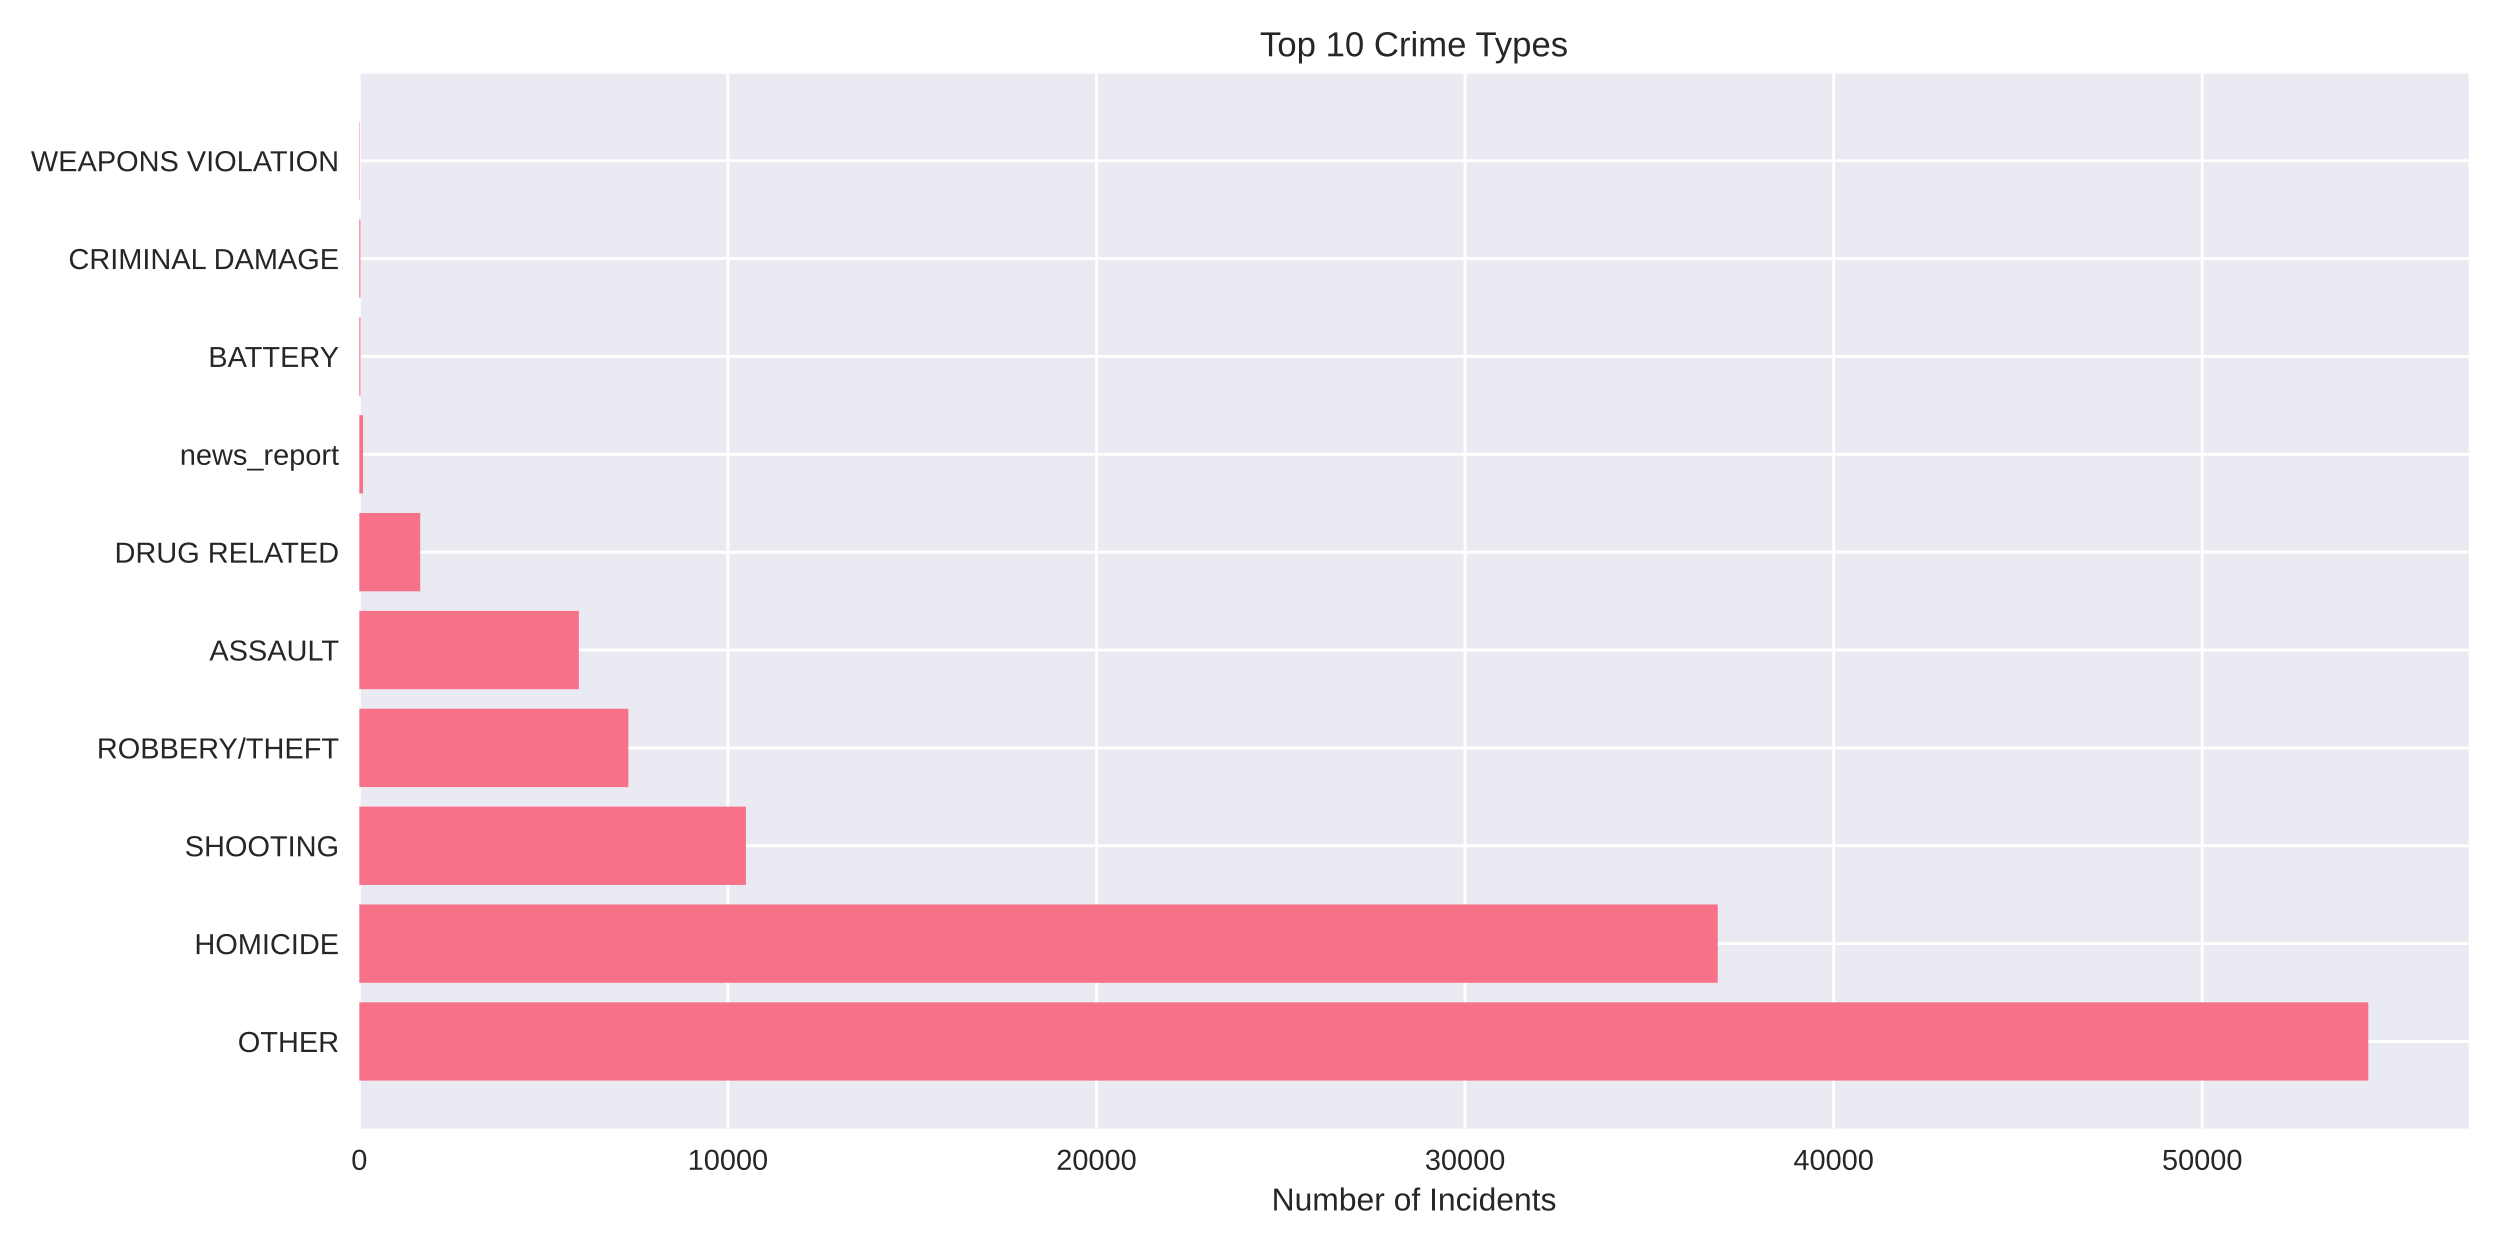
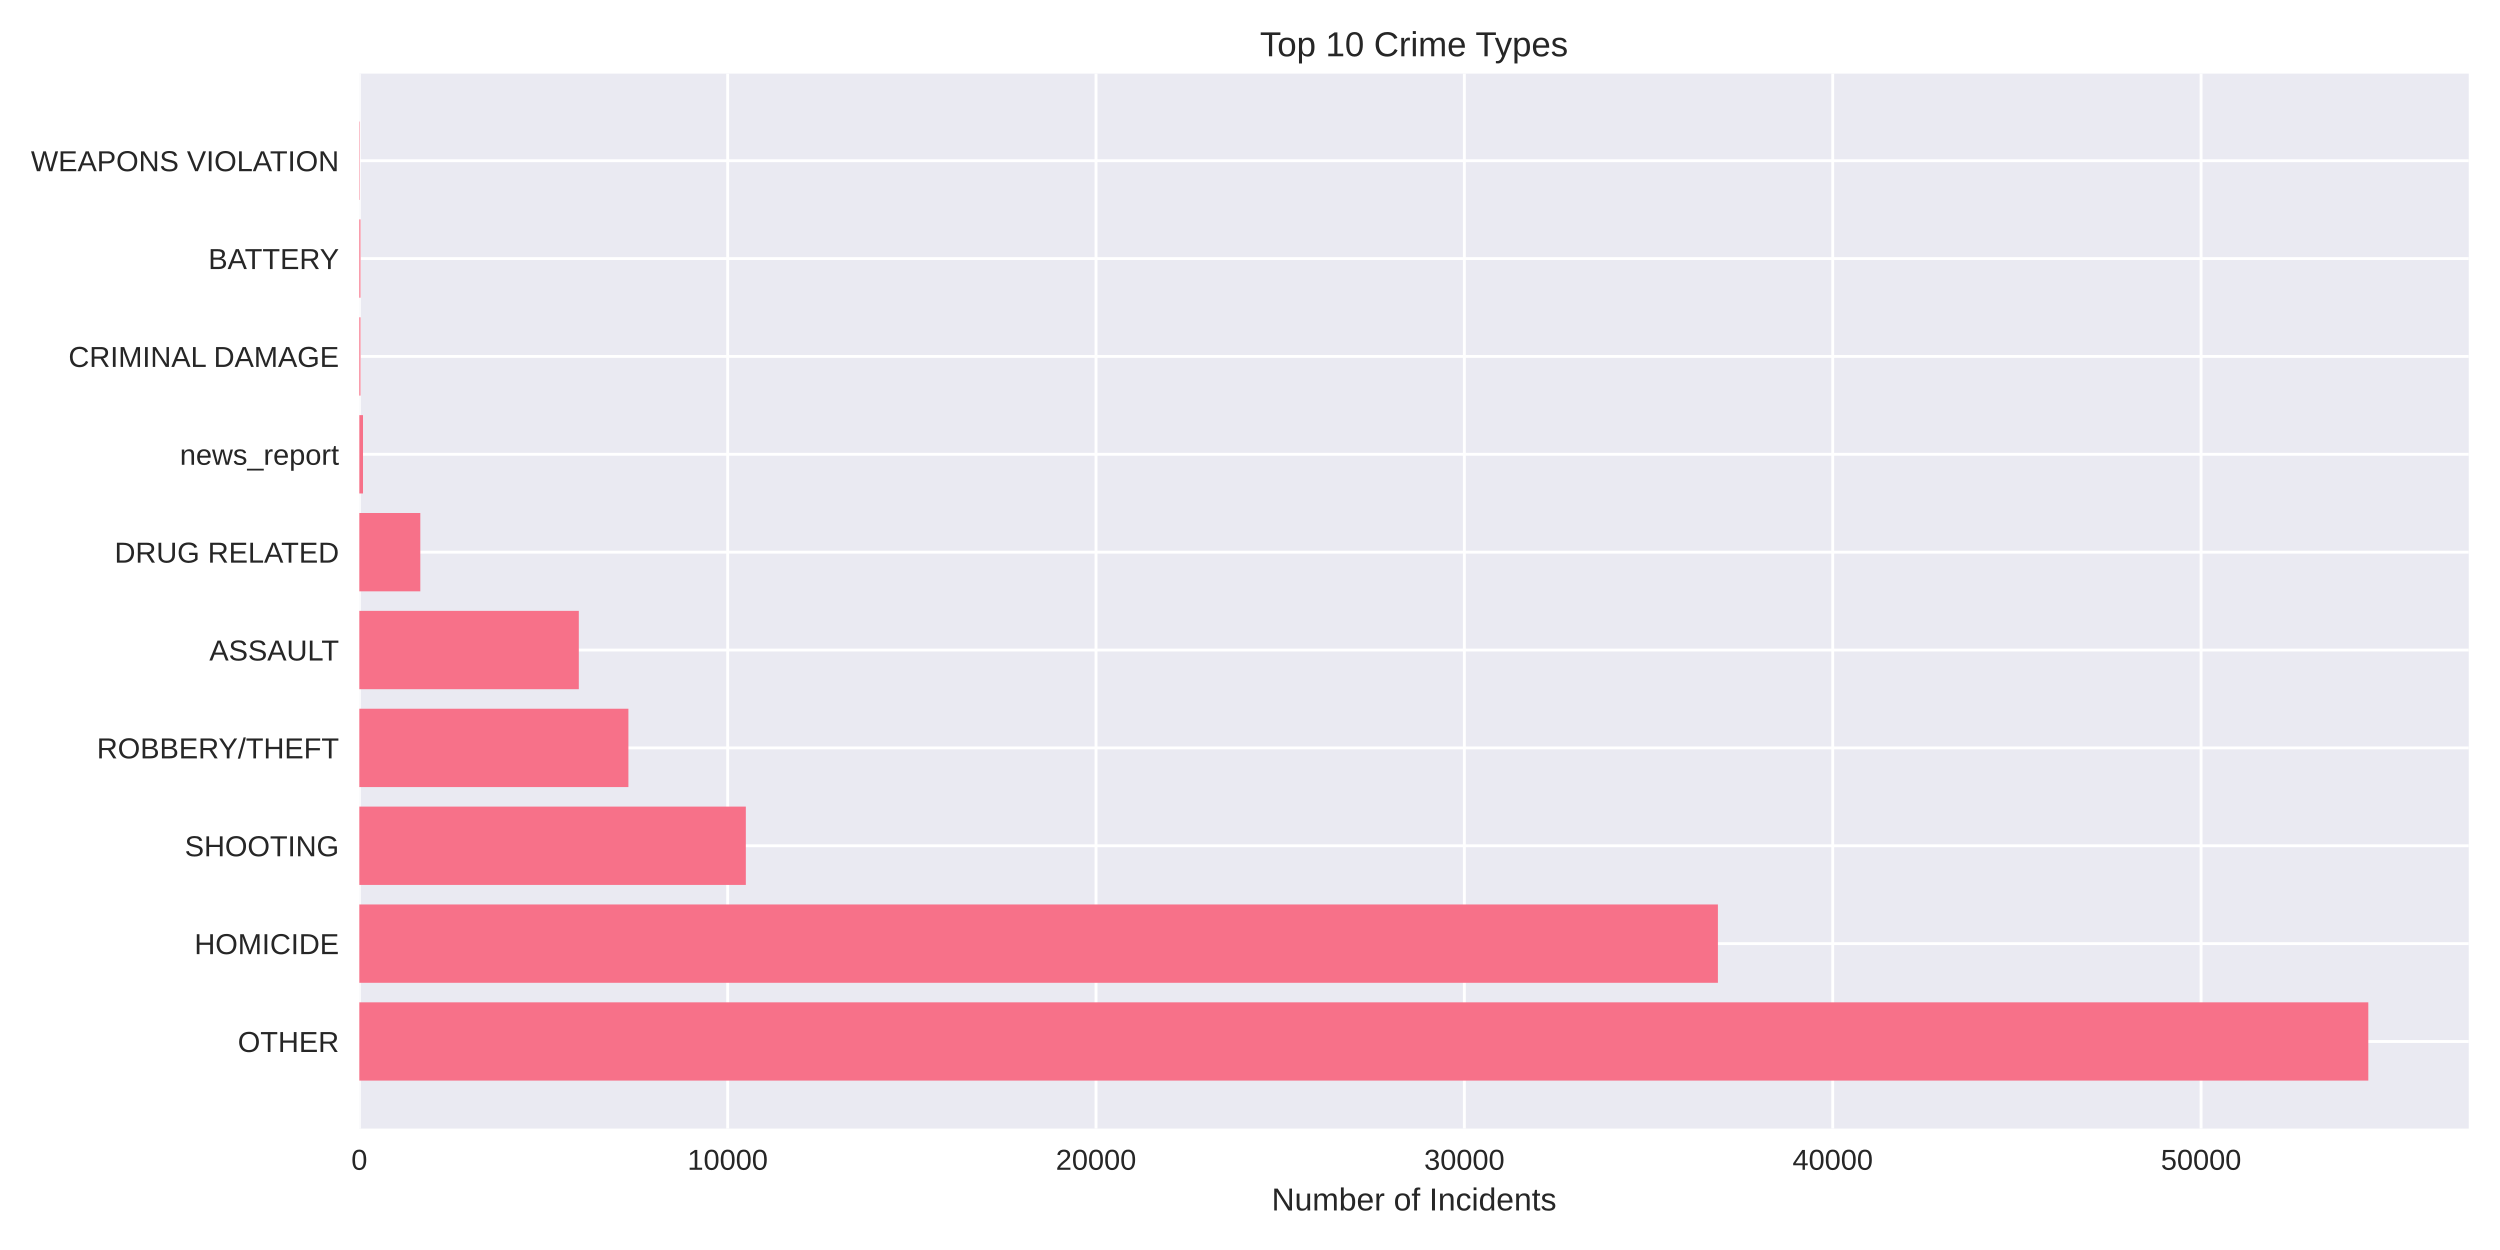
<svg xmlns="http://www.w3.org/2000/svg" width="864pt" height="432pt" viewBox="0 0 864 432" version="1.1">
  <defs>
    <style type="text/css">*{stroke-linejoin: round; stroke-linecap: butt}</style>
  </defs>
  <g id="figure_1">
    <g id="patch_1">
      <path d="M 0 432  L 864 432  L 864 0  L 0 0  z " style="fill: #ffffff" />
    </g>
    <g id="axes_1">
      <g id="patch_2">
        <path d="M 124.18 390.04  L 853.2 390.04  L 853.2 25.44  L 124.18 25.44  z " style="fill: #eaeaf2" />
      </g>
      <g id="matplotlib.axis_1">
        <g id="xtick_1">
          <g id="line2d_1">
-             <path d="M 124.18 390.04  L 124.18 25.44  " clip-path="url(#pe5b650bc77)" style="fill: none; stroke: #ffffff; stroke-linecap: round" />
+             <path d="M 124.18 390.04  L 124.18 25.44  " clip-path="url(#p96d1914746)" style="fill: none; stroke: #ffffff; stroke-linecap: round" />
          </g>
          <g id="line2d_2" />
          <g id="text_1">
            <text style="fill: #262626; font: 10px 'Arial', 'Liberation Sans', 'DejaVu Sans', 'Bitstream Vera Sans', sans-serif; text-anchor: middle" x="124.18" y="404.287" transform="rotate(-0 124.18 404.2869)">0</text>
          </g>
        </g>
        <g id="xtick_2">
          <g id="line2d_3">
-             <path d="M 251.561 390.04  L 251.561 25.44  " clip-path="url(#pe5b650bc77)" style="fill: none; stroke: #ffffff; stroke-linecap: round" />
+             <path d="M 251.482 390.04  L 251.482 25.44  " clip-path="url(#p96d1914746)" style="fill: none; stroke: #ffffff; stroke-linecap: round" />
          </g>
          <g id="line2d_4" />
          <g id="text_2">
-             <text style="fill: #262626; font: 10px 'Arial', 'Liberation Sans', 'DejaVu Sans', 'Bitstream Vera Sans', sans-serif; text-anchor: middle" x="251.561" y="404.287" transform="rotate(-0 251.5613 404.2869)">10000</text>
+             <text style="fill: #262626; font: 10px 'Arial', 'Liberation Sans', 'DejaVu Sans', 'Bitstream Vera Sans', sans-serif; text-anchor: middle" x="251.482" y="404.287" transform="rotate(-0 251.4819 404.2869)">10000</text>
          </g>
        </g>
        <g id="xtick_3">
          <g id="line2d_5">
-             <path d="M 378.943 390.04  L 378.943 25.44  " clip-path="url(#pe5b650bc77)" style="fill: none; stroke: #ffffff; stroke-linecap: round" />
+             <path d="M 378.784 390.04  L 378.784 25.44  " clip-path="url(#p96d1914746)" style="fill: none; stroke: #ffffff; stroke-linecap: round" />
          </g>
          <g id="line2d_6" />
          <g id="text_3">
-             <text style="fill: #262626; font: 10px 'Arial', 'Liberation Sans', 'DejaVu Sans', 'Bitstream Vera Sans', sans-serif; text-anchor: middle" x="378.943" y="404.287" transform="rotate(-0 378.9427 404.2869)">20000</text>
+             <text style="fill: #262626; font: 10px 'Arial', 'Liberation Sans', 'DejaVu Sans', 'Bitstream Vera Sans', sans-serif; text-anchor: middle" x="378.784" y="404.287" transform="rotate(-0 378.7839 404.2869)">20000</text>
          </g>
        </g>
        <g id="xtick_4">
          <g id="line2d_7">
-             <path d="M 506.324 390.04  L 506.324 25.44  " clip-path="url(#pe5b650bc77)" style="fill: none; stroke: #ffffff; stroke-linecap: round" />
+             <path d="M 506.086 390.04  L 506.086 25.44  " clip-path="url(#p96d1914746)" style="fill: none; stroke: #ffffff; stroke-linecap: round" />
          </g>
          <g id="line2d_8" />
          <g id="text_4">
-             <text style="fill: #262626; font: 10px 'Arial', 'Liberation Sans', 'DejaVu Sans', 'Bitstream Vera Sans', sans-serif; text-anchor: middle" x="506.324" y="404.287" transform="rotate(-0 506.324 404.2869)">30000</text>
+             <text style="fill: #262626; font: 10px 'Arial', 'Liberation Sans', 'DejaVu Sans', 'Bitstream Vera Sans', sans-serif; text-anchor: middle" x="506.086" y="404.287" transform="rotate(-0 506.0858 404.2869)">30000</text>
          </g>
        </g>
        <g id="xtick_5">
          <g id="line2d_9">
-             <path d="M 633.705 390.04  L 633.705 25.44  " clip-path="url(#pe5b650bc77)" style="fill: none; stroke: #ffffff; stroke-linecap: round" />
+             <path d="M 633.388 390.04  L 633.388 25.44  " clip-path="url(#p96d1914746)" style="fill: none; stroke: #ffffff; stroke-linecap: round" />
          </g>
          <g id="line2d_10" />
          <g id="text_5">
-             <text style="fill: #262626; font: 10px 'Arial', 'Liberation Sans', 'DejaVu Sans', 'Bitstream Vera Sans', sans-serif; text-anchor: middle" x="633.705" y="404.287" transform="rotate(-0 633.7054 404.2869)">40000</text>
+             <text style="fill: #262626; font: 10px 'Arial', 'Liberation Sans', 'DejaVu Sans', 'Bitstream Vera Sans', sans-serif; text-anchor: middle" x="633.388" y="404.287" transform="rotate(-0 633.3877 404.2869)">40000</text>
          </g>
        </g>
        <g id="xtick_6">
          <g id="line2d_11">
-             <path d="M 761.087 390.04  L 761.087 25.44  " clip-path="url(#pe5b650bc77)" style="fill: none; stroke: #ffffff; stroke-linecap: round" />
+             <path d="M 760.69 390.04  L 760.69 25.44  " clip-path="url(#p96d1914746)" style="fill: none; stroke: #ffffff; stroke-linecap: round" />
          </g>
          <g id="line2d_12" />
          <g id="text_6">
-             <text style="fill: #262626; font: 10px 'Arial', 'Liberation Sans', 'DejaVu Sans', 'Bitstream Vera Sans', sans-serif; text-anchor: middle" x="761.087" y="404.287" transform="rotate(-0 761.0867 404.2869)">50000</text>
+             <text style="fill: #262626; font: 10px 'Arial', 'Liberation Sans', 'DejaVu Sans', 'Bitstream Vera Sans', sans-serif; text-anchor: middle" x="760.69" y="404.287" transform="rotate(-0 760.6897 404.2869)">50000</text>
          </g>
        </g>
        <g id="text_7">
          <text style="fill: #262626; font: 11px 'Arial', 'Liberation Sans', 'DejaVu Sans', 'Bitstream Vera Sans', sans-serif; text-anchor: middle" x="488.69" y="418.333" transform="rotate(-0 488.69 418.3334)">Number of Incidents</text>
        </g>
      </g>
      <g id="matplotlib.axis_2">
        <g id="ytick_1">
          <g id="line2d_13">
-             <path d="M 124.18 359.939  L 853.2 359.939  " clip-path="url(#pe5b650bc77)" style="fill: none; stroke: #ffffff; stroke-linecap: round" />
+             <path d="M 124.18 359.939  L 853.2 359.939  " clip-path="url(#p96d1914746)" style="fill: none; stroke: #ffffff; stroke-linecap: round" />
          </g>
          <g id="line2d_14" />
          <g id="text_8">
            <text style="fill: #262626; font: 10px 'Arial', 'Liberation Sans', 'DejaVu Sans', 'Bitstream Vera Sans', sans-serif; text-anchor: end" x="117.18" y="363.562" transform="rotate(-0 117.18 363.562)">OTHER</text>
          </g>
        </g>
        <g id="ytick_2">
          <g id="line2d_15">
-             <path d="M 124.18 326.117  L 853.2 326.117  " clip-path="url(#pe5b650bc77)" style="fill: none; stroke: #ffffff; stroke-linecap: round" />
+             <path d="M 124.18 326.117  L 853.2 326.117  " clip-path="url(#p96d1914746)" style="fill: none; stroke: #ffffff; stroke-linecap: round" />
          </g>
          <g id="line2d_16" />
          <g id="text_9">
            <text style="fill: #262626; font: 10px 'Arial', 'Liberation Sans', 'DejaVu Sans', 'Bitstream Vera Sans', sans-serif; text-anchor: end" x="117.18" y="329.74" transform="rotate(-0 117.18 329.7401)">HOMICIDE</text>
          </g>
        </g>
        <g id="ytick_3">
          <g id="line2d_17">
-             <path d="M 124.18 292.295  L 853.2 292.295  " clip-path="url(#pe5b650bc77)" style="fill: none; stroke: #ffffff; stroke-linecap: round" />
+             <path d="M 124.18 292.295  L 853.2 292.295  " clip-path="url(#p96d1914746)" style="fill: none; stroke: #ffffff; stroke-linecap: round" />
          </g>
          <g id="line2d_18" />
          <g id="text_10">
            <text style="fill: #262626; font: 10px 'Arial', 'Liberation Sans', 'DejaVu Sans', 'Bitstream Vera Sans', sans-serif; text-anchor: end" x="117.18" y="295.918" transform="rotate(-0 117.18 295.9182)">SHOOTING</text>
          </g>
        </g>
        <g id="ytick_4">
          <g id="line2d_19">
-             <path d="M 124.18 258.473  L 853.2 258.473  " clip-path="url(#pe5b650bc77)" style="fill: none; stroke: #ffffff; stroke-linecap: round" />
+             <path d="M 124.18 258.473  L 853.2 258.473  " clip-path="url(#p96d1914746)" style="fill: none; stroke: #ffffff; stroke-linecap: round" />
          </g>
          <g id="line2d_20" />
          <g id="text_11">
            <text style="fill: #262626; font: 10px 'Arial', 'Liberation Sans', 'DejaVu Sans', 'Bitstream Vera Sans', sans-serif; text-anchor: end" x="117.18" y="262.096" transform="rotate(-0 117.18 262.0963)">ROBBERY/THEFT</text>
          </g>
        </g>
        <g id="ytick_5">
          <g id="line2d_21">
-             <path d="M 124.18 224.651  L 853.2 224.651  " clip-path="url(#pe5b650bc77)" style="fill: none; stroke: #ffffff; stroke-linecap: round" />
+             <path d="M 124.18 224.651  L 853.2 224.651  " clip-path="url(#p96d1914746)" style="fill: none; stroke: #ffffff; stroke-linecap: round" />
          </g>
          <g id="line2d_22" />
          <g id="text_12">
            <text style="fill: #262626; font: 10px 'Arial', 'Liberation Sans', 'DejaVu Sans', 'Bitstream Vera Sans', sans-serif; text-anchor: end" x="117.18" y="228.274" transform="rotate(-0 117.18 228.2744)">ASSAULT</text>
          </g>
        </g>
        <g id="ytick_6">
          <g id="line2d_23">
-             <path d="M 124.18 190.829  L 853.2 190.829  " clip-path="url(#pe5b650bc77)" style="fill: none; stroke: #ffffff; stroke-linecap: round" />
+             <path d="M 124.18 190.829  L 853.2 190.829  " clip-path="url(#p96d1914746)" style="fill: none; stroke: #ffffff; stroke-linecap: round" />
          </g>
          <g id="line2d_24" />
          <g id="text_13">
            <text style="fill: #262626; font: 10px 'Arial', 'Liberation Sans', 'DejaVu Sans', 'Bitstream Vera Sans', sans-serif; text-anchor: end" x="117.18" y="194.452" transform="rotate(-0 117.18 194.4525)">DRUG RELATED</text>
          </g>
        </g>
        <g id="ytick_7">
          <g id="line2d_25">
-             <path d="M 124.18 157.007  L 853.2 157.007  " clip-path="url(#pe5b650bc77)" style="fill: none; stroke: #ffffff; stroke-linecap: round" />
+             <path d="M 124.18 157.007  L 853.2 157.007  " clip-path="url(#p96d1914746)" style="fill: none; stroke: #ffffff; stroke-linecap: round" />
          </g>
          <g id="line2d_26" />
          <g id="text_14">
            <text style="fill: #262626; font: 10px 'Arial', 'Liberation Sans', 'DejaVu Sans', 'Bitstream Vera Sans', sans-serif; text-anchor: end" x="117.18" y="160.631" transform="rotate(-0 117.18 160.6306)">news_report</text>
          </g>
        </g>
        <g id="ytick_8">
          <g id="line2d_27">
-             <path d="M 124.18 123.185  L 853.2 123.185  " clip-path="url(#pe5b650bc77)" style="fill: none; stroke: #ffffff; stroke-linecap: round" />
+             <path d="M 124.18 123.185  L 853.2 123.185  " clip-path="url(#p96d1914746)" style="fill: none; stroke: #ffffff; stroke-linecap: round" />
          </g>
          <g id="line2d_28" />
          <g id="text_15">
-             <text style="fill: #262626; font: 10px 'Arial', 'Liberation Sans', 'DejaVu Sans', 'Bitstream Vera Sans', sans-serif; text-anchor: end" x="117.18" y="126.809" transform="rotate(-0 117.18 126.8087)">BATTERY</text>
+             <text style="fill: #262626; font: 10px 'Arial', 'Liberation Sans', 'DejaVu Sans', 'Bitstream Vera Sans', sans-serif; text-anchor: end" x="117.18" y="126.809" transform="rotate(-0 117.18 126.8087)">CRIMINAL DAMAGE</text>
          </g>
        </g>
        <g id="ytick_9">
          <g id="line2d_29">
-             <path d="M 124.18 89.363  L 853.2 89.363  " clip-path="url(#pe5b650bc77)" style="fill: none; stroke: #ffffff; stroke-linecap: round" />
+             <path d="M 124.18 89.363  L 853.2 89.363  " clip-path="url(#p96d1914746)" style="fill: none; stroke: #ffffff; stroke-linecap: round" />
          </g>
          <g id="line2d_30" />
          <g id="text_16">
-             <text style="fill: #262626; font: 10px 'Arial', 'Liberation Sans', 'DejaVu Sans', 'Bitstream Vera Sans', sans-serif; text-anchor: end" x="117.18" y="92.987" transform="rotate(-0 117.18 92.98681)">CRIMINAL DAMAGE</text>
+             <text style="fill: #262626; font: 10px 'Arial', 'Liberation Sans', 'DejaVu Sans', 'Bitstream Vera Sans', sans-serif; text-anchor: end" x="117.18" y="92.987" transform="rotate(-0 117.18 92.98681)">BATTERY</text>
          </g>
        </g>
        <g id="ytick_10">
          <g id="line2d_31">
-             <path d="M 124.18 55.541  L 853.2 55.541  " clip-path="url(#pe5b650bc77)" style="fill: none; stroke: #ffffff; stroke-linecap: round" />
+             <path d="M 124.18 55.541  L 853.2 55.541  " clip-path="url(#p96d1914746)" style="fill: none; stroke: #ffffff; stroke-linecap: round" />
          </g>
          <g id="line2d_32" />
          <g id="text_17">
            <text style="fill: #262626; font: 10px 'Arial', 'Liberation Sans', 'DejaVu Sans', 'Bitstream Vera Sans', sans-serif; text-anchor: end" x="117.18" y="59.165" transform="rotate(-0 117.18 59.16492)">WEAPONS VIOLATION</text>
          </g>
        </g>
      </g>
      <g id="patch_3">
-         <path d="M 124.18 373.467  L 818.485 373.467  L 818.485 346.41  L 124.18 346.41  z " clip-path="url(#pe5b650bc77)" style="fill: #f77189" />
+         <path d="M 124.18 373.467  L 818.485 373.467  L 818.485 346.41  L 124.18 346.41  z " clip-path="url(#p96d1914746)" style="fill: #f77189" />
      </g>
      <g id="patch_4">
-         <path d="M 124.18 339.645  L 593.657 339.645  L 593.657 312.588  L 124.18 312.588  z " clip-path="url(#pe5b650bc77)" style="fill: #f77189" />
+         <path d="M 124.18 339.645  L 593.708 339.645  L 593.708 312.588  L 124.18 312.588  z " clip-path="url(#p96d1914746)" style="fill: #f77189" />
      </g>
      <g id="patch_5">
-         <path d="M 124.18 305.823  L 257.79 305.823  L 257.79 278.766  L 124.18 278.766  z " clip-path="url(#pe5b650bc77)" style="fill: #f77189" />
+         <path d="M 124.18 305.823  L 257.758 305.823  L 257.758 278.766  L 124.18 278.766  z " clip-path="url(#p96d1914746)" style="fill: #f77189" />
      </g>
      <g id="patch_6">
-         <path d="M 124.18 272.002  L 217.168 272.002  L 217.168 244.944  L 124.18 244.944  z " clip-path="url(#pe5b650bc77)" style="fill: #f77189" />
+         <path d="M 124.18 272.002  L 217.174 272.002  L 217.174 244.944  L 124.18 244.944  z " clip-path="url(#p96d1914746)" style="fill: #f77189" />
      </g>
      <g id="patch_7">
-         <path d="M 124.18 238.18  L 200.048 238.18  L 200.048 211.122  L 124.18 211.122  z " clip-path="url(#pe5b650bc77)" style="fill: #f77189" />
+         <path d="M 124.18 238.18  L 200.039 238.18  L 200.039 211.122  L 124.18 211.122  z " clip-path="url(#p96d1914746)" style="fill: #f77189" />
      </g>
      <g id="patch_8">
-         <path d="M 124.18 204.358  L 145.223 204.358  L 145.223 177.3  L 124.18 177.3  z " clip-path="url(#pe5b650bc77)" style="fill: #f77189" />
+         <path d="M 124.18 204.358  L 145.261 204.358  L 145.261 177.3  L 124.18 177.3  z " clip-path="url(#p96d1914746)" style="fill: #f77189" />
      </g>
      <g id="patch_9">
-         <path d="M 124.18 170.536  L 125.454 170.536  L 125.454 143.478  L 124.18 143.478  z " clip-path="url(#pe5b650bc77)" style="fill: #f77189" />
+         <path d="M 124.18 170.536  L 125.453 170.536  L 125.453 143.478  L 124.18 143.478  z " clip-path="url(#p96d1914746)" style="fill: #f77189" />
      </g>
      <g id="patch_10">
-         <path d="M 124.18 136.714  L 124.575 136.714  L 124.575 109.657  L 124.18 109.657  z " clip-path="url(#pe5b650bc77)" style="fill: #f77189" />
+         <path d="M 124.18 136.714  L 124.575 136.714  L 124.575 109.657  L 124.18 109.657  z " clip-path="url(#p96d1914746)" style="fill: #f77189" />
      </g>
      <g id="patch_11">
-         <path d="M 124.18 102.892  L 124.575 102.892  L 124.575 75.835  L 124.18 75.835  z " clip-path="url(#pe5b650bc77)" style="fill: #f77189" />
+         <path d="M 124.18 102.892  L 124.575 102.892  L 124.575 75.835  L 124.18 75.835  z " clip-path="url(#p96d1914746)" style="fill: #f77189" />
      </g>
      <g id="patch_12">
-         <path d="M 124.18 69.07  L 124.32 69.07  L 124.32 42.013  L 124.18 42.013  z " clip-path="url(#pe5b650bc77)" style="fill: #f77189" />
+         <path d="M 124.18 69.07  L 124.32 69.07  L 124.32 42.013  L 124.18 42.013  z " clip-path="url(#p96d1914746)" style="fill: #f77189" />
      </g>
      <g id="patch_13">
        <path d="M 124.18 390.04  L 124.18 25.44  " style="fill: none" />
      </g>
      <g id="patch_14">
        <path d="M 853.2 390.04  L 853.2 25.44  " style="fill: none" />
      </g>
      <g id="patch_15">
        <path d="M 124.18 390.04  L 853.2 390.04  " style="fill: none" />
      </g>
      <g id="patch_16">
        <path d="M 124.18 25.44  L 853.2 25.44  " style="fill: none" />
      </g>
      <g id="text_18">
        <text style="fill: #262626; font: 12px 'Arial', 'Liberation Sans', 'DejaVu Sans', 'Bitstream Vera Sans', sans-serif; text-anchor: middle" x="488.69" y="19.44" transform="rotate(-0 488.69 19.44)">Top 10 Crime Types</text>
      </g>
    </g>
  </g>
  <defs>
-     <clipPath id="pe5b650bc77">
+     <clipPath id="p96d1914746">
      <rect x="124.18" y="25.44" width="729.02" height="364.6" />
    </clipPath>
  </defs>
</svg>
